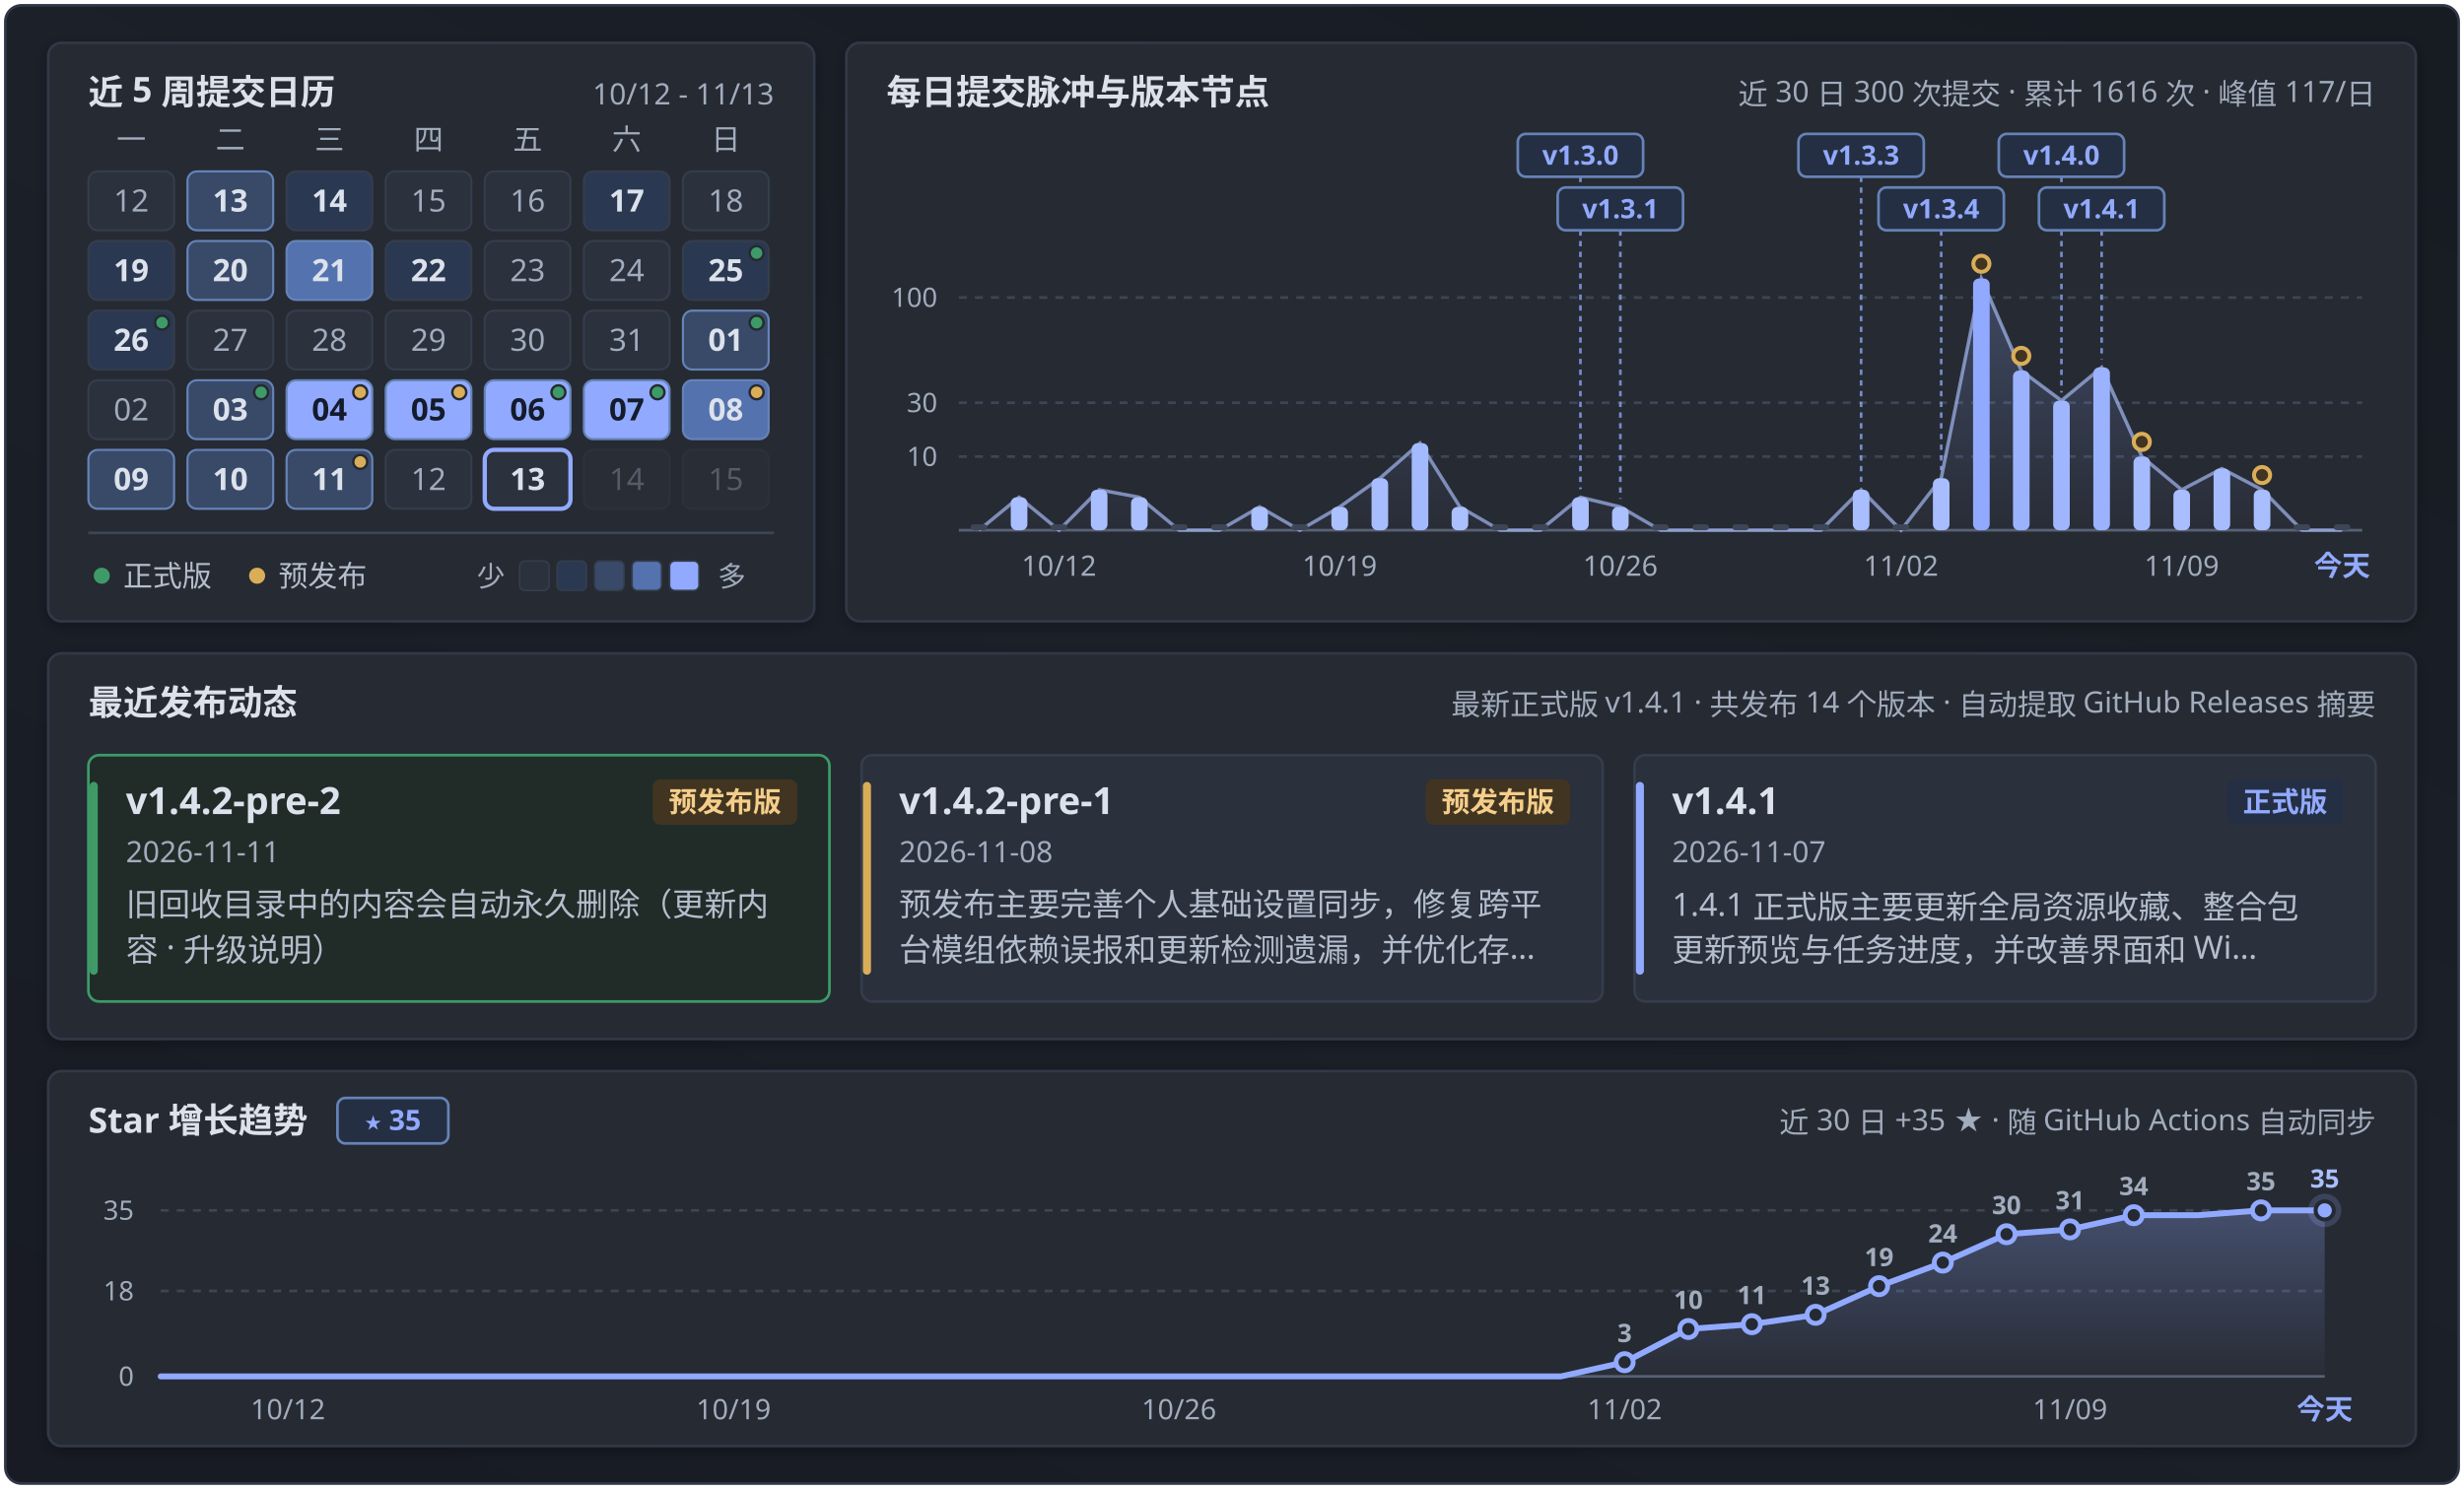
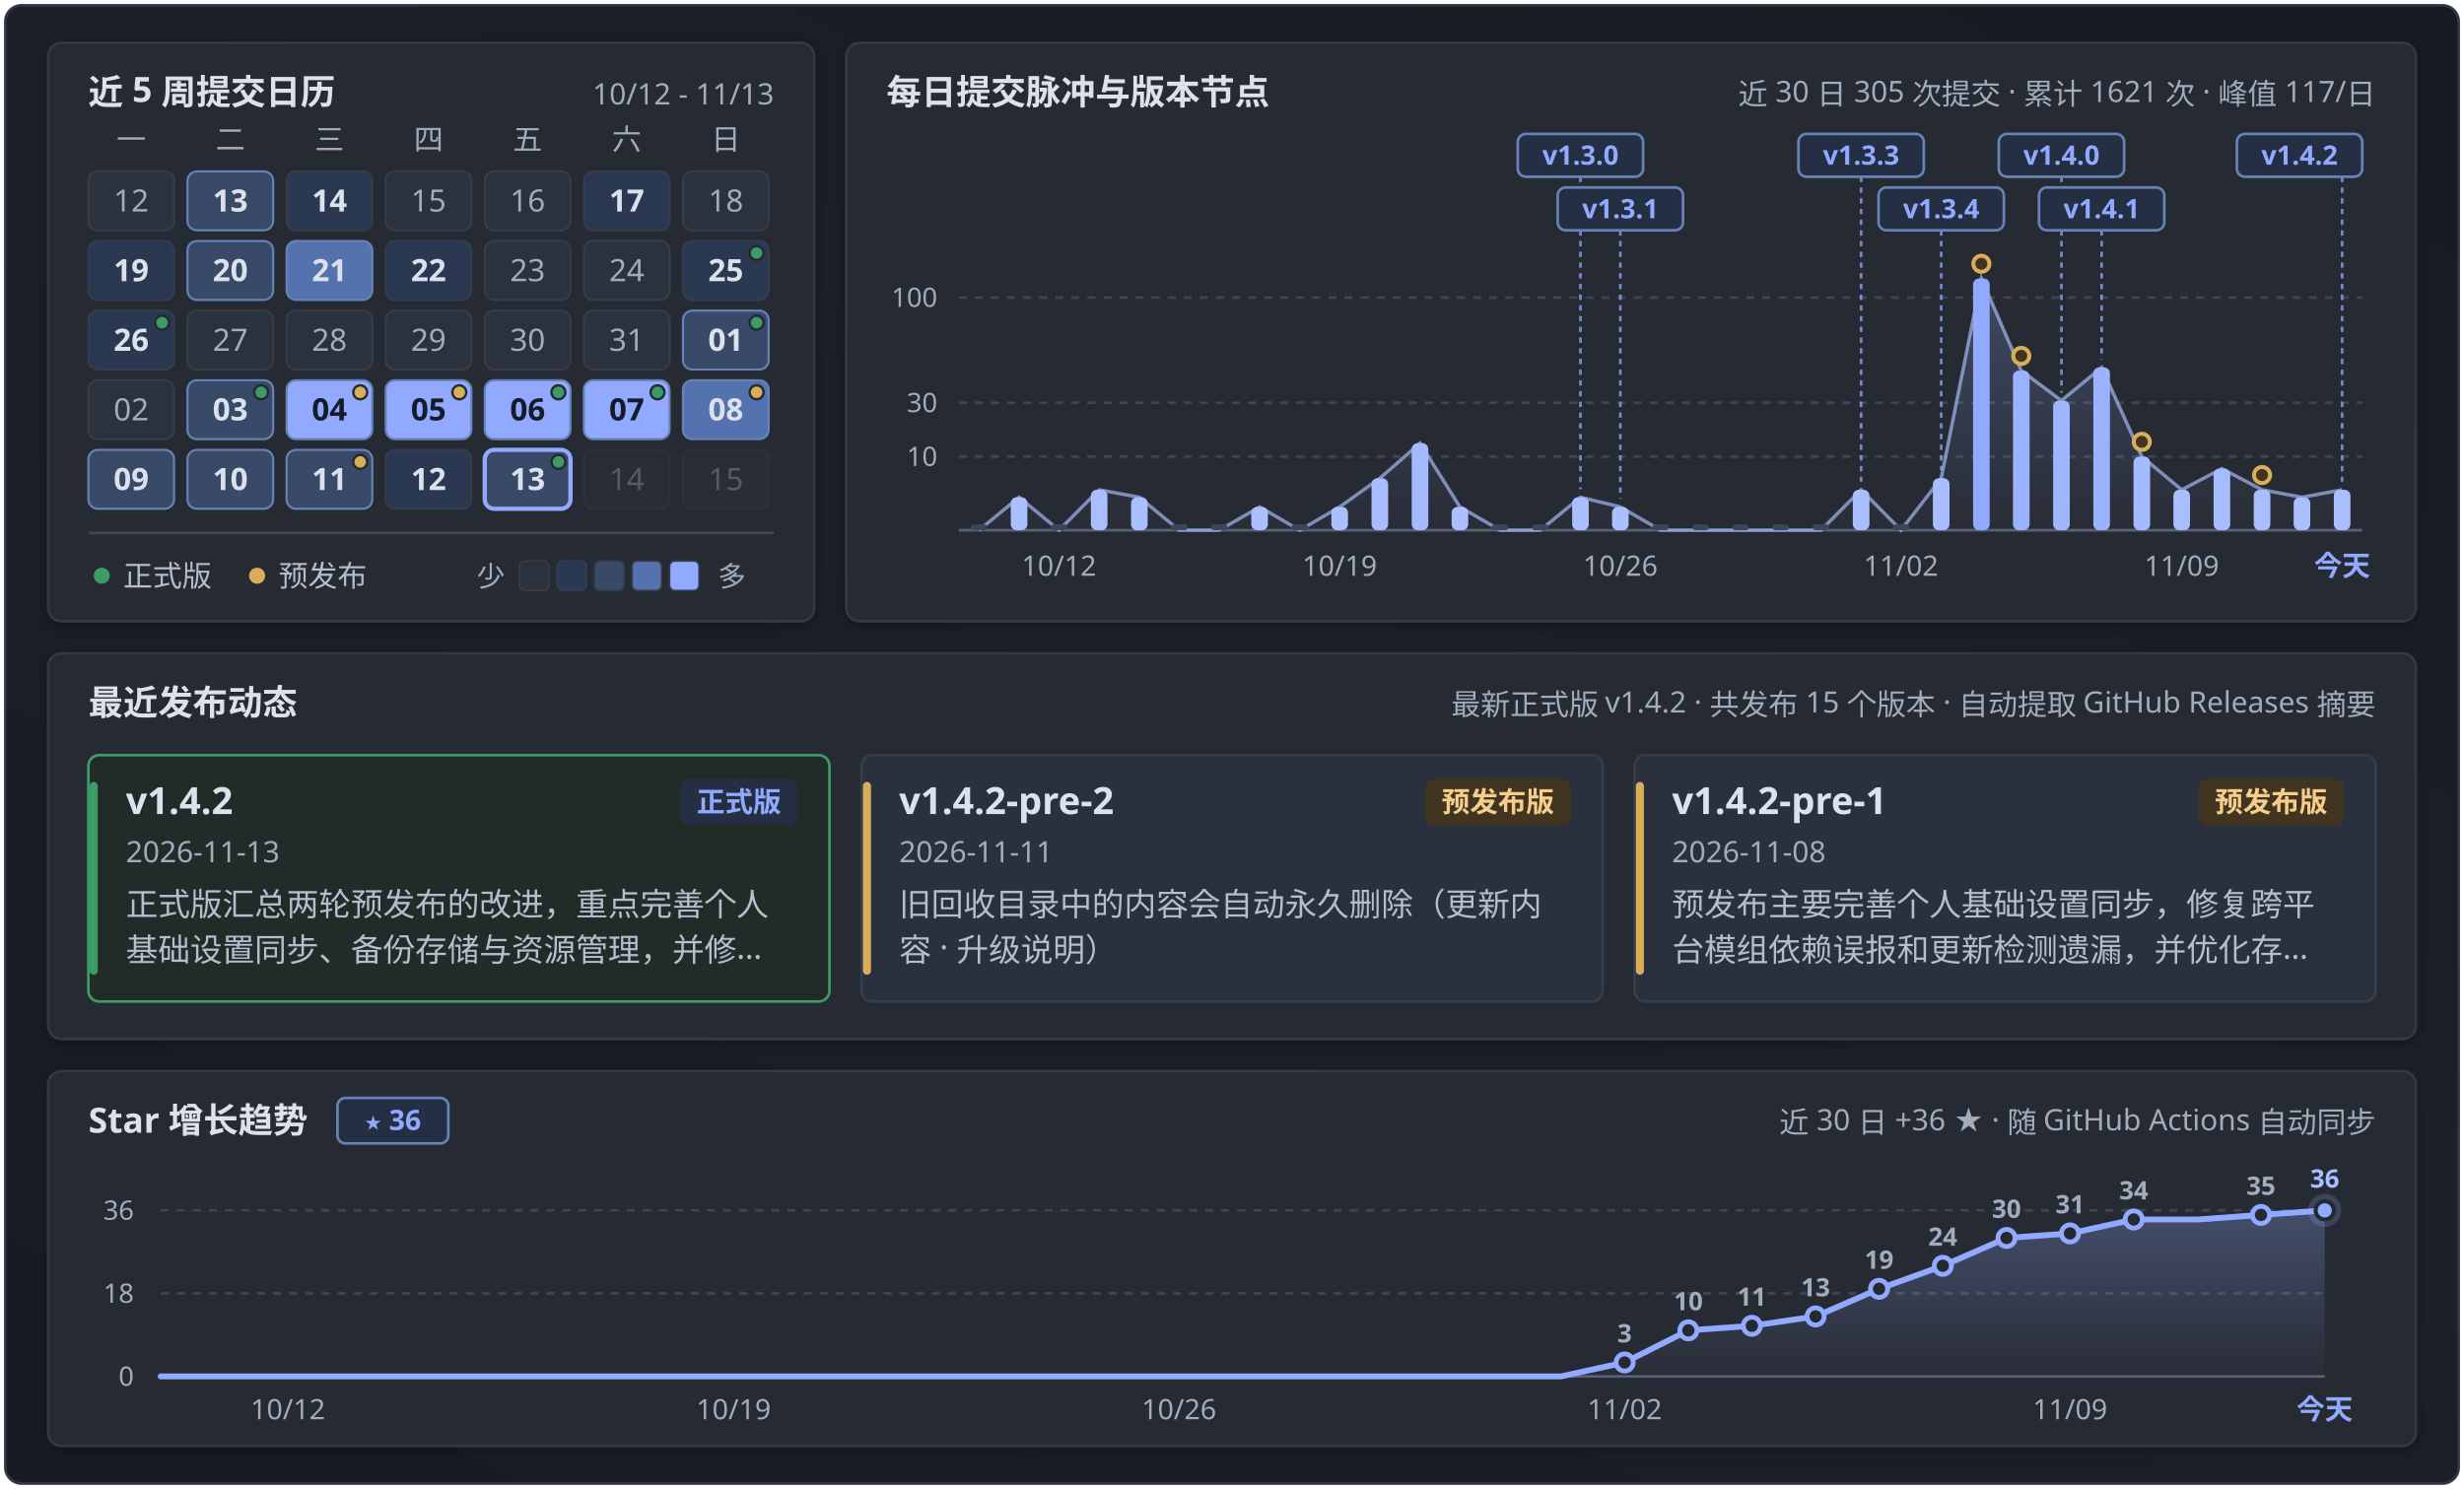
<svg xmlns="http://www.w3.org/2000/svg" width="920" height="556" viewBox="0 0 920 556" fill="none" role="img" aria-labelledby="calendar-title calendar-description">
  <defs>
    <linearGradient id="panFormGrad" x1="0.9" y1="0" x2="0.1" y2="1">
      <stop offset="0%" stop-color="#171b22" />
      <stop offset="45%" stop-color="#1b2029" />
      <stop offset="100%" stop-color="#181b24" />
    </linearGradient>
    <linearGradient id="pulseAreaGrad" x1="0" y1="0" x2="0" y2="1">
      <stop offset="0%" stop-color="#91aaff" stop-opacity="0.24" />
      <stop offset="100%" stop-color="#91aaff" stop-opacity="0.02" />
    </linearGradient>
    <linearGradient id="starAreaGrad" x1="0" y1="0" x2="0" y2="1">
      <stop offset="0%" stop-color="#91aaff" stop-opacity="0.28" />
      <stop offset="100%" stop-color="#91aaff" stop-opacity="0.02" />
    </linearGradient>
    <filter id="myCardShadow" x="-4%" y="-6%" width="108%" height="116%">
      <feDropShadow dx="0" dy="1.5" stdDeviation="2.5" flood-color="#000000" flood-opacity="0.28" />
    </filter>
    <clipPath id="windowClip">
      <rect x="2" y="2" width="916" height="552" rx="6" />
    </clipPath>
  </defs>
  <style>
  .sans { font-family: 'Microsoft YaHei UI', 'Microsoft YaHei', 'PingFang SC', 'Segoe UI', -apple-system, sans-serif; }
  .mono { font-family: 'Cascadia Mono', Consolas, 'Segoe UI', ui-monospace, monospace; font-variant-numeric: tabular-nums; }
</style>
  <g clip-path="url(#windowClip)">
    <rect x="2" y="2" width="916" height="552" fill="url(#panFormGrad)" />
    <rect x="18.0" y="16.0" width="286.0" height="216.0" rx="5" fill="#252932" stroke="#303846" stroke-width="1" filter="url(#myCardShadow)" />
    <text x="33.0" y="39.0" class="sans" font-size="13" font-weight="700" fill="#dce2eb" text-anchor="start">近 5 周提交日历</text>
    <text x="289.0" y="39.0" class="mono" font-size="11" font-weight="400" fill="#a1acbd" text-anchor="end">10/12 - 11/13</text>
    <text x="49.0" y="56.0" class="sans" font-size="11" font-weight="400" fill="#a1acbd" text-anchor="middle">一</text>
    <text x="86.0" y="56.0" class="sans" font-size="11" font-weight="400" fill="#a1acbd" text-anchor="middle">二</text>
    <text x="123.0" y="56.0" class="sans" font-size="11" font-weight="400" fill="#a1acbd" text-anchor="middle">三</text>
    <text x="160.0" y="56.0" class="sans" font-size="11" font-weight="400" fill="#a1acbd" text-anchor="middle">四</text>
    <text x="197.0" y="56.0" class="sans" font-size="11" font-weight="400" fill="#a1acbd" text-anchor="middle">五</text>
    <text x="234.0" y="56.0" class="sans" font-size="11" font-weight="400" fill="#a1acbd" text-anchor="middle">六</text>
    <text x="271.0" y="56.0" class="sans" font-size="11" font-weight="400" fill="#a1acbd" text-anchor="middle">日</text>
    <g opacity="1">
      <rect x="33.0" y="64.0" width="32" height="22" rx="3.5" fill="#2b313d" stroke="#343d4c" stroke-width="0.8" />
      <text x="49.0" y="79.0" class="mono" font-size="11.5" font-weight="400" fill="#a1acbd" text-anchor="middle">12</text>
    </g>
    <g opacity="1">
      <rect x="70.0" y="64.0" width="32" height="22" rx="3.5" fill="#394a69" stroke="#6583b7" stroke-width="0.8" />
      <text x="86.0" y="79.0" class="mono" font-size="11.5" font-weight="700" fill="#dce2eb" text-anchor="middle">13</text>
    </g>
    <g opacity="1">
      <rect x="107.0" y="64.0" width="32" height="22" rx="3.5" fill="#2b3851" stroke="#343d4c" stroke-width="0.8" />
      <text x="123.0" y="79.0" class="mono" font-size="11.5" font-weight="700" fill="#dce2eb" text-anchor="middle">14</text>
    </g>
    <g opacity="1">
      <rect x="144.0" y="64.0" width="32" height="22" rx="3.5" fill="#2b313d" stroke="#343d4c" stroke-width="0.8" />
      <text x="160.0" y="79.0" class="mono" font-size="11.5" font-weight="400" fill="#a1acbd" text-anchor="middle">15</text>
    </g>
    <g opacity="1">
      <rect x="181.0" y="64.0" width="32" height="22" rx="3.5" fill="#2b313d" stroke="#343d4c" stroke-width="0.8" />
      <text x="197.0" y="79.0" class="mono" font-size="11.5" font-weight="400" fill="#a1acbd" text-anchor="middle">16</text>
    </g>
    <g opacity="1">
      <rect x="218.0" y="64.0" width="32" height="22" rx="3.5" fill="#2b3851" stroke="#343d4c" stroke-width="0.8" />
      <text x="234.0" y="79.0" class="mono" font-size="11.5" font-weight="700" fill="#dce2eb" text-anchor="middle">17</text>
    </g>
    <g opacity="1">
      <rect x="255.0" y="64.0" width="32" height="22" rx="3.5" fill="#2b313d" stroke="#343d4c" stroke-width="0.8" />
      <text x="271.0" y="79.0" class="mono" font-size="11.5" font-weight="400" fill="#a1acbd" text-anchor="middle">18</text>
    </g>
    <g opacity="1">
      <rect x="33.0" y="90.0" width="32" height="22" rx="3.5" fill="#2b3851" stroke="#343d4c" stroke-width="0.8" />
      <text x="49.0" y="105.0" class="mono" font-size="11.5" font-weight="700" fill="#dce2eb" text-anchor="middle">19</text>
    </g>
    <g opacity="1">
      <rect x="70.0" y="90.0" width="32" height="22" rx="3.5" fill="#394a69" stroke="#6583b7" stroke-width="0.8" />
      <text x="86.0" y="105.0" class="mono" font-size="11.5" font-weight="700" fill="#dce2eb" text-anchor="middle">20</text>
    </g>
    <g opacity="1">
      <rect x="107.0" y="90.0" width="32" height="22" rx="3.5" fill="#5472ae" stroke="#6583b7" stroke-width="0.8" />
      <text x="123.0" y="105.0" class="mono" font-size="11.5" font-weight="700" fill="#dce2eb" text-anchor="middle">21</text>
    </g>
    <g opacity="1">
      <rect x="144.0" y="90.0" width="32" height="22" rx="3.5" fill="#2b3851" stroke="#343d4c" stroke-width="0.8" />
      <text x="160.0" y="105.0" class="mono" font-size="11.5" font-weight="700" fill="#dce2eb" text-anchor="middle">22</text>
    </g>
    <g opacity="1">
      <rect x="181.0" y="90.0" width="32" height="22" rx="3.5" fill="#2b313d" stroke="#343d4c" stroke-width="0.8" />
      <text x="197.0" y="105.0" class="mono" font-size="11.5" font-weight="400" fill="#a1acbd" text-anchor="middle">23</text>
    </g>
    <g opacity="1">
      <rect x="218.0" y="90.0" width="32" height="22" rx="3.5" fill="#2b313d" stroke="#343d4c" stroke-width="0.8" />
      <text x="234.0" y="105.0" class="mono" font-size="11.5" font-weight="400" fill="#a1acbd" text-anchor="middle">24</text>
    </g>
    <g opacity="1">
      <rect x="255.0" y="90.0" width="32" height="22" rx="3.5" fill="#2b3851" stroke="#343d4c" stroke-width="0.8" />
      <text x="271.0" y="105.0" class="mono" font-size="11.5" font-weight="700" fill="#dce2eb" text-anchor="middle">25</text>
      <circle cx="282.5" cy="94.5" r="2.6" fill="#3e9b67" stroke="#252932" stroke-width="0.9" />
    </g>
    <g opacity="1">
      <rect x="33.0" y="116.0" width="32" height="22" rx="3.5" fill="#2b3851" stroke="#343d4c" stroke-width="0.8" />
      <text x="49.0" y="131.0" class="mono" font-size="11.5" font-weight="700" fill="#dce2eb" text-anchor="middle">26</text>
      <circle cx="60.5" cy="120.5" r="2.6" fill="#3e9b67" stroke="#252932" stroke-width="0.9" />
    </g>
    <g opacity="1">
      <rect x="70.0" y="116.0" width="32" height="22" rx="3.5" fill="#2b313d" stroke="#343d4c" stroke-width="0.8" />
      <text x="86.0" y="131.0" class="mono" font-size="11.5" font-weight="400" fill="#a1acbd" text-anchor="middle">27</text>
    </g>
    <g opacity="1">
      <rect x="107.0" y="116.0" width="32" height="22" rx="3.5" fill="#2b313d" stroke="#343d4c" stroke-width="0.8" />
      <text x="123.0" y="131.0" class="mono" font-size="11.5" font-weight="400" fill="#a1acbd" text-anchor="middle">28</text>
    </g>
    <g opacity="1">
      <rect x="144.0" y="116.0" width="32" height="22" rx="3.5" fill="#2b313d" stroke="#343d4c" stroke-width="0.8" />
      <text x="160.0" y="131.0" class="mono" font-size="11.5" font-weight="400" fill="#a1acbd" text-anchor="middle">29</text>
    </g>
    <g opacity="1">
      <rect x="181.0" y="116.0" width="32" height="22" rx="3.5" fill="#2b313d" stroke="#343d4c" stroke-width="0.8" />
      <text x="197.0" y="131.0" class="mono" font-size="11.5" font-weight="400" fill="#a1acbd" text-anchor="middle">30</text>
    </g>
    <g opacity="1">
      <rect x="218.0" y="116.0" width="32" height="22" rx="3.5" fill="#2b313d" stroke="#343d4c" stroke-width="0.8" />
      <text x="234.0" y="131.0" class="mono" font-size="11.5" font-weight="400" fill="#a1acbd" text-anchor="middle">31</text>
    </g>
    <g opacity="1">
      <rect x="255.0" y="116.0" width="32" height="22" rx="3.5" fill="#394a69" stroke="#6583b7" stroke-width="0.8" />
      <text x="271.0" y="131.0" class="mono" font-size="11.5" font-weight="700" fill="#dce2eb" text-anchor="middle">01</text>
      <circle cx="282.5" cy="120.5" r="2.6" fill="#3e9b67" stroke="#252932" stroke-width="0.9" />
    </g>
    <g opacity="1">
      <rect x="33.0" y="142.0" width="32" height="22" rx="3.5" fill="#2b313d" stroke="#343d4c" stroke-width="0.8" />
      <text x="49.0" y="157.0" class="mono" font-size="11.5" font-weight="400" fill="#a1acbd" text-anchor="middle">02</text>
    </g>
    <g opacity="1">
      <rect x="70.0" y="142.0" width="32" height="22" rx="3.5" fill="#394a69" stroke="#6583b7" stroke-width="0.8" />
      <text x="86.0" y="157.0" class="mono" font-size="11.5" font-weight="700" fill="#dce2eb" text-anchor="middle">03</text>
      <circle cx="97.5" cy="146.5" r="2.6" fill="#3e9b67" stroke="#252932" stroke-width="0.9" />
    </g>
    <g opacity="1">
      <rect x="107.0" y="142.0" width="32" height="22" rx="3.5" fill="#91aaff" stroke="#6583b7" stroke-width="0.8" />
      <text x="123.0" y="157.0" class="mono" font-size="11.5" font-weight="700" fill="#141b2b" text-anchor="middle">04</text>
      <circle cx="134.5" cy="146.5" r="2.6" fill="#daae58" stroke="#252932" stroke-width="0.9" />
    </g>
    <g opacity="1">
      <rect x="144.0" y="142.0" width="32" height="22" rx="3.5" fill="#91aaff" stroke="#6583b7" stroke-width="0.8" />
      <text x="160.0" y="157.0" class="mono" font-size="11.5" font-weight="700" fill="#141b2b" text-anchor="middle">05</text>
      <circle cx="171.5" cy="146.5" r="2.6" fill="#daae58" stroke="#252932" stroke-width="0.9" />
    </g>
    <g opacity="1">
      <rect x="181.0" y="142.0" width="32" height="22" rx="3.5" fill="#91aaff" stroke="#6583b7" stroke-width="0.8" />
      <text x="197.0" y="157.0" class="mono" font-size="11.5" font-weight="700" fill="#141b2b" text-anchor="middle">06</text>
      <circle cx="208.5" cy="146.5" r="2.6" fill="#3e9b67" stroke="#252932" stroke-width="0.9" />
    </g>
    <g opacity="1">
      <rect x="218.0" y="142.0" width="32" height="22" rx="3.5" fill="#91aaff" stroke="#6583b7" stroke-width="0.8" />
      <text x="234.0" y="157.0" class="mono" font-size="11.5" font-weight="700" fill="#141b2b" text-anchor="middle">07</text>
      <circle cx="245.5" cy="146.5" r="2.6" fill="#3e9b67" stroke="#252932" stroke-width="0.9" />
    </g>
    <g opacity="1">
      <rect x="255.0" y="142.0" width="32" height="22" rx="3.5" fill="#5472ae" stroke="#6583b7" stroke-width="0.8" />
      <text x="271.0" y="157.0" class="mono" font-size="11.5" font-weight="700" fill="#dce2eb" text-anchor="middle">08</text>
      <circle cx="282.5" cy="146.5" r="2.6" fill="#daae58" stroke="#252932" stroke-width="0.9" />
    </g>
    <g opacity="1">
      <rect x="33.0" y="168.0" width="32" height="22" rx="3.5" fill="#394a69" stroke="#6583b7" stroke-width="0.8" />
      <text x="49.0" y="183.0" class="mono" font-size="11.5" font-weight="700" fill="#dce2eb" text-anchor="middle">09</text>
    </g>
    <g opacity="1">
      <rect x="70.0" y="168.0" width="32" height="22" rx="3.5" fill="#394a69" stroke="#6583b7" stroke-width="0.8" />
      <text x="86.0" y="183.0" class="mono" font-size="11.5" font-weight="700" fill="#dce2eb" text-anchor="middle">10</text>
    </g>
    <g opacity="1">
      <rect x="107.0" y="168.0" width="32" height="22" rx="3.5" fill="#394a69" stroke="#6583b7" stroke-width="0.8" />
      <text x="123.0" y="183.0" class="mono" font-size="11.5" font-weight="700" fill="#dce2eb" text-anchor="middle">11</text>
      <circle cx="134.5" cy="172.5" r="2.6" fill="#daae58" stroke="#252932" stroke-width="0.9" />
    </g>
    <g opacity="1">
-       <rect x="144.0" y="168.0" width="32" height="22" rx="3.5" fill="#2b313d" stroke="#343d4c" stroke-width="0.8" />
-       <text x="160.0" y="183.0" class="mono" font-size="11.5" font-weight="400" fill="#a1acbd" text-anchor="middle">12</text>
-     </g>
-     <g opacity="1">
-       <rect x="181.0" y="168.0" width="32" height="22" rx="3.5" fill="#2b313d" stroke="#91aaff" stroke-width="1.6" />
+       <rect x="144.0" y="168.0" width="32" height="22" rx="3.5" fill="#2b3851" stroke="#343d4c" stroke-width="0.8" />
+       <text x="160.0" y="183.0" class="mono" font-size="11.5" font-weight="700" fill="#dce2eb" text-anchor="middle">12</text>
+     </g>
+     <g opacity="1">
+       <rect x="181.0" y="168.0" width="32" height="22" rx="3.5" fill="#394a69" stroke="#91aaff" stroke-width="1.6" />
      <text x="197.0" y="183.0" class="mono" font-size="11.5" font-weight="700" fill="#dce2eb" text-anchor="middle">13</text>
+       <circle cx="208.5" cy="172.5" r="2.6" fill="#3e9b67" stroke="#252932" stroke-width="0.9" />
    </g>
    <g opacity="0.38">
      <rect x="218.0" y="168.0" width="32" height="22" rx="3.5" fill="#2b313d" stroke="#343d4c" stroke-width="0.8" />
      <text x="234.0" y="183.0" class="mono" font-size="11.5" font-weight="400" fill="#a1acbd" text-anchor="middle">14</text>
    </g>
    <g opacity="0.38">
      <rect x="255.0" y="168.0" width="32" height="22" rx="3.5" fill="#2b313d" stroke="#343d4c" stroke-width="0.8" />
      <text x="271.0" y="183.0" class="mono" font-size="11.5" font-weight="400" fill="#a1acbd" text-anchor="middle">15</text>
    </g>
    <line x1="33" y1="199" x2="289" y2="199" stroke="#3c4656" stroke-width="1" />
    <circle cx="38" cy="215" r="3" fill="#3e9b67" />
    <text x="46.0" y="219.0" class="sans" font-size="11" font-weight="400" fill="#b4becd" text-anchor="start">正式版</text>
    <circle cx="96" cy="215" r="3" fill="#daae58" />
    <text x="104.0" y="219.0" class="sans" font-size="11" font-weight="400" fill="#b4becd" text-anchor="start">预发布</text>
    <text x="178.0" y="219.0" class="sans" font-size="10.5" font-weight="400" fill="#a1acbd" text-anchor="start">少</text>
    <rect x="194" y="209.5" width="11" height="11" rx="2" fill="#2b313d" stroke="#343d4c" stroke-width="0.6" />
    <rect x="208" y="209.5" width="11" height="11" rx="2" fill="#2b3851" stroke="#343d4c" stroke-width="0.6" />
    <rect x="222" y="209.5" width="11" height="11" rx="2" fill="#394a69" stroke="#343d4c" stroke-width="0.6" />
    <rect x="236" y="209.5" width="11" height="11" rx="2" fill="#5472ae" stroke="#343d4c" stroke-width="0.6" />
    <rect x="250" y="209.5" width="11" height="11" rx="2" fill="#91aaff" stroke="#343d4c" stroke-width="0.6" />
    <text x="268.0" y="219.0" class="sans" font-size="10.5" font-weight="400" fill="#a1acbd" text-anchor="start">多</text>
    <rect x="316.0" y="16.0" width="586.0" height="216.0" rx="5" fill="#252932" stroke="#303846" stroke-width="1" filter="url(#myCardShadow)" />
    <text x="331.0" y="39.0" class="sans" font-size="13" font-weight="700" fill="#dce2eb" text-anchor="start">每日提交脉冲与版本节点</text>
-     <text x="887.0" y="39.0" class="sans" font-size="11" font-weight="400" fill="#a1acbd" text-anchor="end">近 30 日 300 次提交 · 累计 1616 次 · 峰值 117/日</text>
+     <text x="887.0" y="39.0" class="sans" font-size="11" font-weight="400" fill="#a1acbd" text-anchor="end">近 30 日 305 次提交 · 累计 1621 次 · 峰值 117/日</text>
    <line x1="358.0" y1="111.1" x2="882.0" y2="111.1" stroke="#3c4656" stroke-width="1" stroke-dasharray="3 3" />
    <text x="350.0" y="114.6" class="mono" font-size="10" font-weight="400" fill="#a1acbd" text-anchor="end">100</text>
    <line x1="358.0" y1="150.4" x2="882.0" y2="150.4" stroke="#3c4656" stroke-width="1" stroke-dasharray="3 3" />
    <text x="350.0" y="153.9" class="mono" font-size="10" font-weight="400" fill="#a1acbd" text-anchor="end">30</text>
    <line x1="358.0" y1="170.5" x2="882.0" y2="170.5" stroke="#3c4656" stroke-width="1" stroke-dasharray="3 3" />
    <text x="350.0" y="174.0" class="mono" font-size="10" font-weight="400" fill="#a1acbd" text-anchor="end">10</text>
    <line x1="358.0" y1="198.0" x2="882.0" y2="198.0" stroke="#586275" stroke-width="1" />
-     <path d="M 365.5,198.0 L 365.5,198.0 L 380.5,185.7 L 395.4,198.0 L 410.4,182.9 L 425.4,185.7 L 440.3,198.0 L 455.3,198.0 L 470.3,189.3 L 485.3,198.0 L 500.2,189.3 L 515.2,178.6 L 530.2,165.5 L 545.1,189.3 L 560.1,198.0 L 575.1,198.0 L 590.1,185.7 L 605.0,189.3 L 620.0,198.0 L 635.0,198.0 L 649.9,198.0 L 664.9,198.0 L 679.9,198.0 L 694.9,182.9 L 709.8,198.0 L 724.8,178.6 L 739.8,104.0 L 754.7,138.4 L 769.7,149.6 L 784.7,137.2 L 799.7,170.5 L 814.6,182.9 L 829.6,175.0 L 844.6,182.9 L 859.5,198.0 L 874.5,198.0 L 874.5,198.0 Z" fill="url(#pulseAreaGrad)" />
-     <path d="M 365.5,198.0 L 380.5,185.7 L 395.4,198.0 L 410.4,182.9 L 425.4,185.7 L 440.3,198.0 L 455.3,198.0 L 470.3,189.3 L 485.3,198.0 L 500.2,189.3 L 515.2,178.6 L 530.2,165.5 L 545.1,189.3 L 560.1,198.0 L 575.1,198.0 L 590.1,185.7 L 605.0,189.3 L 620.0,198.0 L 635.0,198.0 L 649.9,198.0 L 664.9,198.0 L 679.9,198.0 L 694.9,182.9 L 709.8,198.0 L 724.8,178.6 L 739.8,104.0 L 754.7,138.4 L 769.7,149.6 L 784.7,137.2 L 799.7,170.5 L 814.6,182.9 L 829.6,175.0 L 844.6,182.9 L 859.5,198.0 L 874.5,198.0" fill="none" stroke="#adc2ff" stroke-width="1.3" stroke-opacity="0.65" />
+     <path d="M 365.5,198.0 L 365.5,198.0 L 380.5,185.7 L 395.4,198.0 L 410.4,182.9 L 425.4,185.7 L 440.3,198.0 L 455.3,198.0 L 470.3,189.3 L 485.3,198.0 L 500.2,189.3 L 515.2,178.6 L 530.2,165.5 L 545.1,189.3 L 560.1,198.0 L 575.1,198.0 L 590.1,185.7 L 605.0,189.3 L 620.0,198.0 L 635.0,198.0 L 649.9,198.0 L 664.9,198.0 L 679.9,198.0 L 694.9,182.9 L 709.8,198.0 L 724.8,178.6 L 739.8,104.0 L 754.7,138.4 L 769.7,149.6 L 784.7,137.2 L 799.7,170.5 L 814.6,182.9 L 829.6,175.0 L 844.6,182.9 L 859.5,185.7 L 874.5,182.9 L 874.5,198.0 Z" fill="url(#pulseAreaGrad)" />
+     <path d="M 365.5,198.0 L 380.5,185.7 L 395.4,198.0 L 410.4,182.9 L 425.4,185.7 L 440.3,198.0 L 455.3,198.0 L 470.3,189.3 L 485.3,198.0 L 500.2,189.3 L 515.2,178.6 L 530.2,165.5 L 545.1,189.3 L 560.1,198.0 L 575.1,198.0 L 590.1,185.7 L 605.0,189.3 L 620.0,198.0 L 635.0,198.0 L 649.9,198.0 L 664.9,198.0 L 679.9,198.0 L 694.9,182.9 L 709.8,198.0 L 724.8,178.6 L 739.8,104.0 L 754.7,138.4 L 769.7,149.6 L 784.7,137.2 L 799.7,170.5 L 814.6,182.9 L 829.6,175.0 L 844.6,182.9 L 859.5,185.7 L 874.5,182.9" fill="none" stroke="#adc2ff" stroke-width="1.3" stroke-opacity="0.65" />
    <line x1="590.1" y1="66.0" x2="590.1" y2="182.7" stroke="#91aaff" stroke-width="1" stroke-dasharray="2 2" opacity="0.75" />
    <line x1="605.0" y1="86.0" x2="605.0" y2="186.3" stroke="#91aaff" stroke-width="1" stroke-dasharray="2 2" opacity="0.75" />
    <line x1="694.9" y1="66.0" x2="694.9" y2="179.9" stroke="#91aaff" stroke-width="1" stroke-dasharray="2 2" opacity="0.75" />
    <line x1="724.8" y1="86.0" x2="724.8" y2="175.6" stroke="#91aaff" stroke-width="1" stroke-dasharray="2 2" opacity="0.75" />
    <line x1="769.7" y1="66.0" x2="769.7" y2="146.6" stroke="#91aaff" stroke-width="1" stroke-dasharray="2 2" opacity="0.75" />
    <line x1="784.7" y1="86.0" x2="784.7" y2="134.2" stroke="#91aaff" stroke-width="1" stroke-dasharray="2 2" opacity="0.75" />
+     <line x1="874.5" y1="66.0" x2="874.5" y2="179.9" stroke="#91aaff" stroke-width="1" stroke-dasharray="2 2" opacity="0.75" />
    <g>
      <rect x="362.4" y="195.8" width="6.2" height="2.2" rx="1.1" fill="#3c4656" />
    </g>
    <g>
      <rect x="377.4" y="185.7" width="6.2" height="12.3" rx="2.2" fill="#a9bfff" />
    </g>
    <g>
      <rect x="392.3" y="195.8" width="6.2" height="2.2" rx="1.1" fill="#3c4656" />
    </g>
    <g>
      <rect x="407.3" y="182.9" width="6.2" height="15.1" rx="2.2" fill="#a9beff" />
    </g>
    <g>
      <rect x="422.3" y="185.7" width="6.2" height="12.3" rx="2.2" fill="#a9bfff" />
    </g>
    <g>
      <rect x="437.2" y="195.8" width="6.2" height="2.2" rx="1.1" fill="#3c4656" />
    </g>
    <g>
      <rect x="452.2" y="195.8" width="6.2" height="2.2" rx="1.1" fill="#3c4656" />
    </g>
    <g>
      <rect x="467.2" y="189.3" width="6.2" height="8.7" rx="2.2" fill="#aac0ff" />
    </g>
    <g>
      <rect x="482.2" y="195.8" width="6.2" height="2.2" rx="1.1" fill="#3c4656" />
    </g>
    <g>
      <rect x="497.1" y="189.3" width="6.2" height="8.7" rx="2.2" fill="#aac0ff" />
    </g>
    <g>
      <rect x="512.1" y="178.6" width="6.2" height="19.4" rx="2.2" fill="#a7bdff" />
    </g>
    <g>
      <rect x="527.1" y="165.5" width="6.2" height="32.5" rx="2.2" fill="#a3baff" />
    </g>
    <g>
      <rect x="542.0" y="189.3" width="6.2" height="8.7" rx="2.2" fill="#aac0ff" />
    </g>
    <g>
      <rect x="557.0" y="195.8" width="6.2" height="2.2" rx="1.1" fill="#3c4656" />
    </g>
    <g>
      <rect x="572.0" y="195.8" width="6.2" height="2.2" rx="1.1" fill="#3c4656" />
    </g>
    <g>
      <rect x="587.0" y="185.7" width="6.2" height="12.3" rx="2.2" fill="#a9bfff" />
    </g>
    <g>
      <rect x="601.9" y="189.3" width="6.2" height="8.7" rx="2.2" fill="#aac0ff" />
    </g>
    <g>
      <rect x="616.9" y="195.8" width="6.2" height="2.2" rx="1.1" fill="#3c4656" />
    </g>
    <g>
      <rect x="631.9" y="195.8" width="6.2" height="2.2" rx="1.1" fill="#3c4656" />
    </g>
    <g>
      <rect x="646.8" y="195.8" width="6.2" height="2.2" rx="1.1" fill="#3c4656" />
    </g>
    <g>
      <rect x="661.8" y="195.8" width="6.2" height="2.2" rx="1.1" fill="#3c4656" />
    </g>
    <g>
      <rect x="676.8" y="195.8" width="6.2" height="2.2" rx="1.1" fill="#3c4656" />
    </g>
    <g>
      <rect x="691.8" y="182.9" width="6.2" height="15.1" rx="2.2" fill="#a9beff" />
    </g>
    <g>
      <rect x="706.7" y="195.8" width="6.2" height="2.2" rx="1.1" fill="#3c4656" />
    </g>
    <g>
      <rect x="721.7" y="178.6" width="6.2" height="19.4" rx="2.2" fill="#a7bdff" />
    </g>
    <g>
      <rect x="736.7" y="104.0" width="6.2" height="94.0" rx="2.2" fill="#91aaff" />
    </g>
    <g>
      <rect x="751.6" y="138.4" width="6.2" height="59.6" rx="2.2" fill="#9bb3ff" />
    </g>
    <g>
      <rect x="766.6" y="149.6" width="6.2" height="48.4" rx="2.2" fill="#9fb6ff" />
    </g>
    <g>
      <rect x="781.6" y="137.2" width="6.2" height="60.8" rx="2.2" fill="#9bb2ff" />
    </g>
    <g>
      <rect x="796.6" y="170.5" width="6.2" height="27.5" rx="2.2" fill="#a5bbff" />
    </g>
    <g>
      <rect x="811.5" y="182.9" width="6.2" height="15.1" rx="2.2" fill="#a9beff" />
    </g>
    <g>
      <rect x="826.5" y="175.0" width="6.2" height="23.0" rx="2.2" fill="#a6bcff" />
    </g>
    <g>
      <rect x="841.5" y="182.9" width="6.2" height="15.1" rx="2.2" fill="#a9beff" />
    </g>
    <g>
-       <rect x="856.4" y="195.8" width="6.2" height="2.2" rx="1.1" fill="#3c4656" />
-     </g>
-     <g>
-       <rect x="871.4" y="195.8" width="6.2" height="2.2" rx="1.1" fill="#3c4656" />
+       <rect x="856.4" y="185.7" width="6.2" height="12.3" rx="2.2" fill="#a9bfff" />
+     </g>
+     <g>
+       <rect x="871.4" y="182.9" width="6.2" height="15.1" rx="2.2" fill="#a9beff" />
    </g>
    <circle cx="739.8" cy="98.5" r="3" fill="#413421" stroke="#daae58" stroke-width="1.5" />
    <circle cx="754.7" cy="132.9" r="3" fill="#413421" stroke="#daae58" stroke-width="1.5" />
    <circle cx="799.7" cy="165.0" r="3" fill="#413421" stroke="#daae58" stroke-width="1.5" />
    <circle cx="844.6" cy="177.4" r="3" fill="#413421" stroke="#daae58" stroke-width="1.5" />
    <rect x="566.7" y="50.0" width="46.8" height="16" rx="3" fill="#252f44" stroke="#6583b7" stroke-width="1" />
    <text x="590.1" y="61.5" class="mono" font-size="10" font-weight="700" fill="#91aaff" text-anchor="middle">v1.3.0</text>
    <rect x="581.6" y="70.0" width="46.8" height="16" rx="3" fill="#252f44" stroke="#6583b7" stroke-width="1" />
    <text x="605.0" y="81.5" class="mono" font-size="10" font-weight="700" fill="#91aaff" text-anchor="middle">v1.3.1</text>
    <rect x="671.5" y="50.0" width="46.8" height="16" rx="3" fill="#252f44" stroke="#6583b7" stroke-width="1" />
    <text x="694.9" y="61.5" class="mono" font-size="10" font-weight="700" fill="#91aaff" text-anchor="middle">v1.3.3</text>
    <rect x="701.4" y="70.0" width="46.8" height="16" rx="3" fill="#252f44" stroke="#6583b7" stroke-width="1" />
    <text x="724.8" y="81.5" class="mono" font-size="10" font-weight="700" fill="#91aaff" text-anchor="middle">v1.3.4</text>
    <rect x="746.3" y="50.0" width="46.8" height="16" rx="3" fill="#252f44" stroke="#6583b7" stroke-width="1" />
    <text x="769.7" y="61.5" class="mono" font-size="10" font-weight="700" fill="#91aaff" text-anchor="middle">v1.4.0</text>
    <rect x="761.3" y="70.0" width="46.8" height="16" rx="3" fill="#252f44" stroke="#6583b7" stroke-width="1" />
    <text x="784.7" y="81.5" class="mono" font-size="10" font-weight="700" fill="#91aaff" text-anchor="middle">v1.4.1</text>
+     <rect x="835.2" y="50.0" width="46.8" height="16" rx="3" fill="#252f44" stroke="#6583b7" stroke-width="1" />
+     <text x="858.6" y="61.5" class="mono" font-size="10" font-weight="700" fill="#91aaff" text-anchor="middle">v1.4.2</text>
    <text x="395.4" y="215.0" class="mono" font-size="10.5" font-weight="400" fill="#a1acbd" text-anchor="middle">10/12</text>
    <text x="500.2" y="215.0" class="mono" font-size="10.5" font-weight="400" fill="#a1acbd" text-anchor="middle">10/19</text>
    <text x="605.0" y="215.0" class="mono" font-size="10.5" font-weight="400" fill="#a1acbd" text-anchor="middle">10/26</text>
    <text x="709.8" y="215.0" class="mono" font-size="10.5" font-weight="400" fill="#a1acbd" text-anchor="middle">11/02</text>
    <text x="814.6" y="215.0" class="mono" font-size="10.5" font-weight="400" fill="#a1acbd" text-anchor="middle">11/09</text>
    <text x="874.5" y="215.0" class="sans" font-size="10.5" font-weight="700" fill="#91aaff" text-anchor="middle">今天</text>
    <rect x="18.0" y="244.0" width="884.0" height="144.0" rx="5" fill="#252932" stroke="#303846" stroke-width="1" filter="url(#myCardShadow)" />
    <text x="33.0" y="267.0" class="sans" font-size="13" font-weight="700" fill="#dce2eb" text-anchor="start">最近发布动态</text>
-     <text x="887.0" y="267.0" class="sans" font-size="11" font-weight="400" fill="#a1acbd" text-anchor="end">最新正式版 v1.4.1 · 共发布 14 个版本 · 自动提取 GitHub Releases 摘要</text>
+     <text x="887.0" y="267.0" class="sans" font-size="11" font-weight="400" fill="#a1acbd" text-anchor="end">最新正式版 v1.4.2 · 共发布 15 个版本 · 自动提取 GitHub Releases 摘要</text>
    <g>
      <rect x="33.0" y="282.0" width="276.7" height="92.0" rx="4" fill="#212c29" stroke="#3e9b67" stroke-width="1" />
      <rect x="33.5" y="292.0" width="3" height="72.0" rx="1.5" fill="#3e9b67" />
-       <text x="47.0" y="304.0" class="mono" font-size="14" font-weight="700" fill="#dce2eb" text-anchor="start">v1.4.2-pre-2</text>
-       <rect x="243.7" y="291.0" width="54.0" height="17" rx="3" fill="#413421" />
-       <text x="270.7" y="303.2" class="sans" font-size="10.5" font-weight="600" fill="#f4ce8a" text-anchor="middle">预发布版</text>
-       <text x="47.0" y="322.0" class="mono" font-size="11" font-weight="400" fill="#a1acbd" text-anchor="start">2026-11-11</text>
-       <text x="47.0" y="342.0" class="sans" font-size="12" font-weight="400" fill="#b4becd" text-anchor="start">旧回收目录中的内容会自动永久删除（更新内</text>
-       <text x="47.0" y="359.0" class="sans" font-size="12" font-weight="400" fill="#b4becd" text-anchor="start">容 · 升级说明）</text>
+       <text x="47.0" y="304.0" class="mono" font-size="14" font-weight="700" fill="#dce2eb" text-anchor="start">v1.4.2</text>
+       <rect x="254.2" y="291.0" width="43.5" height="17" rx="3" fill="#252f44" />
+       <text x="275.9" y="303.2" class="sans" font-size="10.5" font-weight="600" fill="#91aaff" text-anchor="middle">正式版</text>
+       <text x="47.0" y="322.0" class="mono" font-size="11" font-weight="400" fill="#a1acbd" text-anchor="start">2026-11-13</text>
+       <text x="47.0" y="342.0" class="sans" font-size="12" font-weight="400" fill="#b4becd" text-anchor="start">正式版汇总两轮预发布的改进，重点完善个人</text>
+       <text x="47.0" y="359.0" class="sans" font-size="12" font-weight="400" fill="#b4becd" text-anchor="start">基础设置同步、备份存储与资源管理，并修…</text>
    </g>
    <g>
      <rect x="321.7" y="282.0" width="276.7" height="92.0" rx="4" fill="#2a303c" stroke="#343d4c" stroke-width="1" />
      <rect x="322.2" y="292.0" width="3" height="72.0" rx="1.5" fill="#daae58" />
-       <text x="335.7" y="304.0" class="mono" font-size="14" font-weight="700" fill="#dce2eb" text-anchor="start">v1.4.2-pre-1</text>
+       <text x="335.7" y="304.0" class="mono" font-size="14" font-weight="700" fill="#dce2eb" text-anchor="start">v1.4.2-pre-2</text>
      <rect x="532.3" y="291.0" width="54.0" height="17" rx="3" fill="#413421" />
      <text x="559.3" y="303.2" class="sans" font-size="10.5" font-weight="600" fill="#f4ce8a" text-anchor="middle">预发布版</text>
-       <text x="335.7" y="322.0" class="mono" font-size="11" font-weight="400" fill="#a1acbd" text-anchor="start">2026-11-08</text>
-       <text x="335.7" y="342.0" class="sans" font-size="12" font-weight="400" fill="#b4becd" text-anchor="start">预发布主要完善个人基础设置同步，修复跨平</text>
-       <text x="335.7" y="359.0" class="sans" font-size="12" font-weight="400" fill="#b4becd" text-anchor="start">台模组依赖误报和更新检测遗漏，并优化存…</text>
+       <text x="335.7" y="322.0" class="mono" font-size="11" font-weight="400" fill="#a1acbd" text-anchor="start">2026-11-11</text>
+       <text x="335.7" y="342.0" class="sans" font-size="12" font-weight="400" fill="#b4becd" text-anchor="start">旧回收目录中的内容会自动永久删除（更新内</text>
+       <text x="335.7" y="359.0" class="sans" font-size="12" font-weight="400" fill="#b4becd" text-anchor="start">容 · 升级说明）</text>
    </g>
    <g>
      <rect x="610.3" y="282.0" width="276.7" height="92.0" rx="4" fill="#2a303c" stroke="#343d4c" stroke-width="1" />
-       <rect x="610.8" y="292.0" width="3" height="72.0" rx="1.5" fill="#91aaff" />
-       <text x="624.3" y="304.0" class="mono" font-size="14" font-weight="700" fill="#dce2eb" text-anchor="start">v1.4.1</text>
-       <rect x="831.5" y="291.0" width="43.5" height="17" rx="3" fill="#252f44" />
-       <text x="853.2" y="303.2" class="sans" font-size="10.5" font-weight="600" fill="#91aaff" text-anchor="middle">正式版</text>
-       <text x="624.3" y="322.0" class="mono" font-size="11" font-weight="400" fill="#a1acbd" text-anchor="start">2026-11-07</text>
-       <text x="624.3" y="342.0" class="sans" font-size="12" font-weight="400" fill="#b4becd" text-anchor="start">1.4.1 正式版主要更新全局资源收藏、整合包</text>
-       <text x="624.3" y="359.0" class="sans" font-size="12" font-weight="400" fill="#b4becd" text-anchor="start">更新预览与任务进度，并改善界面和 Wi…</text>
+       <rect x="610.8" y="292.0" width="3" height="72.0" rx="1.5" fill="#daae58" />
+       <text x="624.3" y="304.0" class="mono" font-size="14" font-weight="700" fill="#dce2eb" text-anchor="start">v1.4.2-pre-1</text>
+       <rect x="821.0" y="291.0" width="54.0" height="17" rx="3" fill="#413421" />
+       <text x="848.0" y="303.2" class="sans" font-size="10.5" font-weight="600" fill="#f4ce8a" text-anchor="middle">预发布版</text>
+       <text x="624.3" y="322.0" class="mono" font-size="11" font-weight="400" fill="#a1acbd" text-anchor="start">2026-11-08</text>
+       <text x="624.3" y="342.0" class="sans" font-size="12" font-weight="400" fill="#b4becd" text-anchor="start">预发布主要完善个人基础设置同步，修复跨平</text>
+       <text x="624.3" y="359.0" class="sans" font-size="12" font-weight="400" fill="#b4becd" text-anchor="start">台模组依赖误报和更新检测遗漏，并优化存…</text>
    </g>
    <rect x="18.0" y="400.0" width="884.0" height="140.0" rx="5" fill="#252932" stroke="#303846" stroke-width="1" filter="url(#myCardShadow)" />
    <text x="33.0" y="423.0" class="sans" font-size="13" font-weight="700" fill="#dce2eb" text-anchor="start">Star 增长趋势</text>
    <rect x="126.0" y="410.0" width="41.4" height="17" rx="3" fill="#252f44" stroke="#6583b7" stroke-width="1" />
-     <text x="146.7" y="422.0" class="mono" font-size="10.5" font-weight="700" fill="#91aaff" text-anchor="middle">★ 35</text>
-     <text x="887.0" y="423.0" class="sans" font-size="11" font-weight="400" fill="#a1acbd" text-anchor="end">近 30 日 +35 ★ · 随 GitHub Actions 自动同步</text>
+     <text x="146.7" y="422.0" class="mono" font-size="10.5" font-weight="700" fill="#91aaff" text-anchor="middle">★ 36</text>
+     <text x="887.0" y="423.0" class="sans" font-size="11" font-weight="400" fill="#a1acbd" text-anchor="end">近 30 日 +36 ★ · 随 GitHub Actions 自动同步</text>
    <text x="50.0" y="517.5" class="mono" font-size="10" font-weight="400" fill="#a1acbd" text-anchor="end">0</text>
-     <line x1="60.0" y1="482.1" x2="868.0" y2="482.1" stroke="#3c4656" stroke-width="1" stroke-dasharray="3 3" />
-     <text x="50.0" y="485.6" class="mono" font-size="10" font-weight="400" fill="#a1acbd" text-anchor="end">18</text>
+     <line x1="60.0" y1="483.0" x2="868.0" y2="483.0" stroke="#3c4656" stroke-width="1" stroke-dasharray="3 3" />
+     <text x="50.0" y="486.5" class="mono" font-size="10" font-weight="400" fill="#a1acbd" text-anchor="end">18</text>
    <line x1="60.0" y1="452.0" x2="868.0" y2="452.0" stroke="#3c4656" stroke-width="1" stroke-dasharray="3 3" />
-     <text x="50.0" y="455.5" class="mono" font-size="10" font-weight="400" fill="#a1acbd" text-anchor="end">35</text>
+     <text x="50.0" y="455.5" class="mono" font-size="10" font-weight="400" fill="#a1acbd" text-anchor="end">36</text>
    <line x1="60.0" y1="514.0" x2="868.0" y2="514.0" stroke="#586275" stroke-width="1" />
-     <path d="M 60.0,514.0 L 60.0,514.0 L 83.8,514.0 L 107.5,514.0 L 131.3,514.0 L 155.1,514.0 L 178.8,514.0 L 202.6,514.0 L 226.4,514.0 L 250.1,514.0 L 273.9,514.0 L 297.6,514.0 L 321.4,514.0 L 345.2,514.0 L 368.9,514.0 L 392.7,514.0 L 416.5,514.0 L 440.2,514.0 L 464.0,514.0 L 487.8,514.0 L 511.5,514.0 L 535.3,514.0 L 559.1,514.0 L 582.8,514.0 L 606.6,508.7 L 630.4,496.3 L 654.1,494.5 L 677.9,491.0 L 701.6,480.3 L 725.4,471.5 L 749.2,460.9 L 772.9,459.1 L 796.7,453.8 L 820.5,453.8 L 844.2,452.0 L 868.0,452.0 L 868.0,514.0 Z" fill="url(#starAreaGrad)" />
-     <path d="M 60.0,514.0 L 83.8,514.0 L 107.5,514.0 L 131.3,514.0 L 155.1,514.0 L 178.8,514.0 L 202.6,514.0 L 226.4,514.0 L 250.1,514.0 L 273.9,514.0 L 297.6,514.0 L 321.4,514.0 L 345.2,514.0 L 368.9,514.0 L 392.7,514.0 L 416.5,514.0 L 440.2,514.0 L 464.0,514.0 L 487.8,514.0 L 511.5,514.0 L 535.3,514.0 L 559.1,514.0 L 582.8,514.0 L 606.6,508.7 L 630.4,496.3 L 654.1,494.5 L 677.9,491.0 L 701.6,480.3 L 725.4,471.5 L 749.2,460.9 L 772.9,459.1 L 796.7,453.8 L 820.5,453.8 L 844.2,452.0 L 868.0,452.0" fill="none" stroke="#91aaff" stroke-width="2.2" stroke-linecap="round" stroke-linejoin="round" />
-     <g />
-     <g />
-     <g />
-     <g />
-     <g />
-     <g />
-     <g />
-     <g />
-     <g />
-     <g />
-     <g />
-     <g />
-     <g />
-     <g />
-     <g />
-     <g />
-     <g />
-     <g />
-     <g />
-     <g />
-     <g />
-     <g />
-     <g />
-     <g>
-       <circle cx="606.6" cy="508.7" r="3.2" fill="#252932" stroke="#91aaff" stroke-width="1.8" />
-       <text x="606.6" y="501.2" class="mono" font-size="9.5" font-weight="600" fill="#a1acbd" text-anchor="middle">3</text>
-     </g>
-     <g>
-       <circle cx="630.4" cy="496.3" r="3.2" fill="#252932" stroke="#91aaff" stroke-width="1.8" />
-       <text x="630.4" y="488.8" class="mono" font-size="9.5" font-weight="600" fill="#a1acbd" text-anchor="middle">10</text>
-     </g>
-     <g>
-       <circle cx="654.1" cy="494.5" r="3.2" fill="#252932" stroke="#91aaff" stroke-width="1.8" />
-       <text x="654.1" y="487.0" class="mono" font-size="9.5" font-weight="600" fill="#a1acbd" text-anchor="middle">11</text>
-     </g>
-     <g>
-       <circle cx="677.9" cy="491.0" r="3.2" fill="#252932" stroke="#91aaff" stroke-width="1.8" />
-       <text x="677.9" y="483.5" class="mono" font-size="9.5" font-weight="600" fill="#a1acbd" text-anchor="middle">13</text>
-     </g>
-     <g>
-       <circle cx="701.6" cy="480.3" r="3.2" fill="#252932" stroke="#91aaff" stroke-width="1.8" />
-       <text x="701.6" y="472.8" class="mono" font-size="9.5" font-weight="600" fill="#a1acbd" text-anchor="middle">19</text>
-     </g>
-     <g>
-       <circle cx="725.4" cy="471.5" r="3.2" fill="#252932" stroke="#91aaff" stroke-width="1.8" />
-       <text x="725.4" y="464.0" class="mono" font-size="9.5" font-weight="600" fill="#a1acbd" text-anchor="middle">24</text>
-     </g>
-     <g>
-       <circle cx="749.2" cy="460.9" r="3.2" fill="#252932" stroke="#91aaff" stroke-width="1.8" />
-       <text x="749.2" y="453.4" class="mono" font-size="9.5" font-weight="600" fill="#a1acbd" text-anchor="middle">30</text>
-     </g>
-     <g>
-       <circle cx="772.9" cy="459.1" r="3.2" fill="#252932" stroke="#91aaff" stroke-width="1.8" />
-       <text x="772.9" y="451.6" class="mono" font-size="9.5" font-weight="600" fill="#a1acbd" text-anchor="middle">31</text>
-     </g>
-     <g>
-       <circle cx="796.7" cy="453.8" r="3.2" fill="#252932" stroke="#91aaff" stroke-width="1.8" />
-       <text x="796.7" y="446.3" class="mono" font-size="9.5" font-weight="600" fill="#a1acbd" text-anchor="middle">34</text>
-     </g>
-     <g />
-     <g>
-       <circle cx="844.2" cy="452.0" r="3.2" fill="#252932" stroke="#91aaff" stroke-width="1.8" />
-       <text x="844.2" y="444.5" class="mono" font-size="9.5" font-weight="600" fill="#a1acbd" text-anchor="middle">35</text>
+     <path d="M 60.0,514.0 L 60.0,514.0 L 83.8,514.0 L 107.5,514.0 L 131.3,514.0 L 155.1,514.0 L 178.8,514.0 L 202.6,514.0 L 226.4,514.0 L 250.1,514.0 L 273.9,514.0 L 297.6,514.0 L 321.4,514.0 L 345.2,514.0 L 368.9,514.0 L 392.7,514.0 L 416.5,514.0 L 440.2,514.0 L 464.0,514.0 L 487.8,514.0 L 511.5,514.0 L 535.3,514.0 L 559.1,514.0 L 582.8,514.0 L 606.6,508.8 L 630.4,496.8 L 654.1,495.1 L 677.9,491.6 L 701.6,481.3 L 725.4,472.7 L 749.2,462.3 L 772.9,460.6 L 796.7,455.4 L 820.5,455.4 L 844.2,453.7 L 868.0,452.0 L 868.0,514.0 Z" fill="url(#starAreaGrad)" />
+     <path d="M 60.0,514.0 L 83.8,514.0 L 107.5,514.0 L 131.3,514.0 L 155.1,514.0 L 178.8,514.0 L 202.6,514.0 L 226.4,514.0 L 250.1,514.0 L 273.9,514.0 L 297.6,514.0 L 321.4,514.0 L 345.2,514.0 L 368.9,514.0 L 392.7,514.0 L 416.5,514.0 L 440.2,514.0 L 464.0,514.0 L 487.8,514.0 L 511.5,514.0 L 535.3,514.0 L 559.1,514.0 L 582.8,514.0 L 606.6,508.8 L 630.4,496.8 L 654.1,495.1 L 677.9,491.6 L 701.6,481.3 L 725.4,472.7 L 749.2,462.3 L 772.9,460.6 L 796.7,455.4 L 820.5,455.4 L 844.2,453.7 L 868.0,452.0" fill="none" stroke="#91aaff" stroke-width="2.2" stroke-linecap="round" stroke-linejoin="round" />
+     <g />
+     <g />
+     <g />
+     <g />
+     <g />
+     <g />
+     <g />
+     <g />
+     <g />
+     <g />
+     <g />
+     <g />
+     <g />
+     <g />
+     <g />
+     <g />
+     <g />
+     <g />
+     <g />
+     <g />
+     <g />
+     <g />
+     <g />
+     <g>
+       <circle cx="606.6" cy="508.8" r="3.2" fill="#252932" stroke="#91aaff" stroke-width="1.8" />
+       <text x="606.6" y="501.3" class="mono" font-size="9.5" font-weight="600" fill="#a1acbd" text-anchor="middle">3</text>
+     </g>
+     <g>
+       <circle cx="630.4" cy="496.8" r="3.2" fill="#252932" stroke="#91aaff" stroke-width="1.8" />
+       <text x="630.4" y="489.3" class="mono" font-size="9.5" font-weight="600" fill="#a1acbd" text-anchor="middle">10</text>
+     </g>
+     <g>
+       <circle cx="654.1" cy="495.1" r="3.2" fill="#252932" stroke="#91aaff" stroke-width="1.8" />
+       <text x="654.1" y="487.6" class="mono" font-size="9.5" font-weight="600" fill="#a1acbd" text-anchor="middle">11</text>
+     </g>
+     <g>
+       <circle cx="677.9" cy="491.6" r="3.2" fill="#252932" stroke="#91aaff" stroke-width="1.8" />
+       <text x="677.9" y="484.1" class="mono" font-size="9.5" font-weight="600" fill="#a1acbd" text-anchor="middle">13</text>
+     </g>
+     <g>
+       <circle cx="701.6" cy="481.3" r="3.2" fill="#252932" stroke="#91aaff" stroke-width="1.8" />
+       <text x="701.6" y="473.8" class="mono" font-size="9.5" font-weight="600" fill="#a1acbd" text-anchor="middle">19</text>
+     </g>
+     <g>
+       <circle cx="725.4" cy="472.7" r="3.2" fill="#252932" stroke="#91aaff" stroke-width="1.8" />
+       <text x="725.4" y="465.2" class="mono" font-size="9.5" font-weight="600" fill="#a1acbd" text-anchor="middle">24</text>
+     </g>
+     <g>
+       <circle cx="749.2" cy="462.3" r="3.2" fill="#252932" stroke="#91aaff" stroke-width="1.8" />
+       <text x="749.2" y="454.8" class="mono" font-size="9.5" font-weight="600" fill="#a1acbd" text-anchor="middle">30</text>
+     </g>
+     <g>
+       <circle cx="772.9" cy="460.6" r="3.2" fill="#252932" stroke="#91aaff" stroke-width="1.8" />
+       <text x="772.9" y="453.1" class="mono" font-size="9.5" font-weight="600" fill="#a1acbd" text-anchor="middle">31</text>
+     </g>
+     <g>
+       <circle cx="796.7" cy="455.4" r="3.2" fill="#252932" stroke="#91aaff" stroke-width="1.8" />
+       <text x="796.7" y="447.9" class="mono" font-size="9.5" font-weight="600" fill="#a1acbd" text-anchor="middle">34</text>
+     </g>
+     <g />
+     <g>
+       <circle cx="844.2" cy="453.7" r="3.2" fill="#252932" stroke="#91aaff" stroke-width="1.8" />
+       <text x="844.2" y="446.2" class="mono" font-size="9.5" font-weight="600" fill="#a1acbd" text-anchor="middle">35</text>
    </g>
    <g>
      <circle cx="868.0" cy="452.0" r="6.2" fill="#91aaff" fill-opacity="0.20" />
      <circle cx="868.0" cy="452.0" r="3.4" fill="#91aaff" stroke="#252932" stroke-width="1.5" />
-       <text x="868.0" y="443.5" class="mono" font-size="9.5" font-weight="700" fill="#aabfff" text-anchor="middle">35</text>
+       <text x="868.0" y="443.5" class="mono" font-size="9.5" font-weight="700" fill="#aabfff" text-anchor="middle">36</text>
    </g>
    <text x="107.5" y="530.0" class="mono" font-size="10.5" font-weight="400" fill="#a1acbd" text-anchor="middle">10/12</text>
    <text x="273.9" y="530.0" class="mono" font-size="10.5" font-weight="400" fill="#a1acbd" text-anchor="middle">10/19</text>
    <text x="440.2" y="530.0" class="mono" font-size="10.5" font-weight="400" fill="#a1acbd" text-anchor="middle">10/26</text>
    <text x="606.6" y="530.0" class="mono" font-size="10.5" font-weight="400" fill="#a1acbd" text-anchor="middle">11/02</text>
    <text x="772.9" y="530.0" class="mono" font-size="10.5" font-weight="400" fill="#a1acbd" text-anchor="middle">11/09</text>
    <text x="868.0" y="530.0" class="sans" font-size="10.5" font-weight="700" fill="#91aaff" text-anchor="middle">今天</text>
  </g>
  <rect x="2" y="2" width="916" height="552" rx="6" fill="none" stroke="#303846" stroke-width="1" />
</svg>
